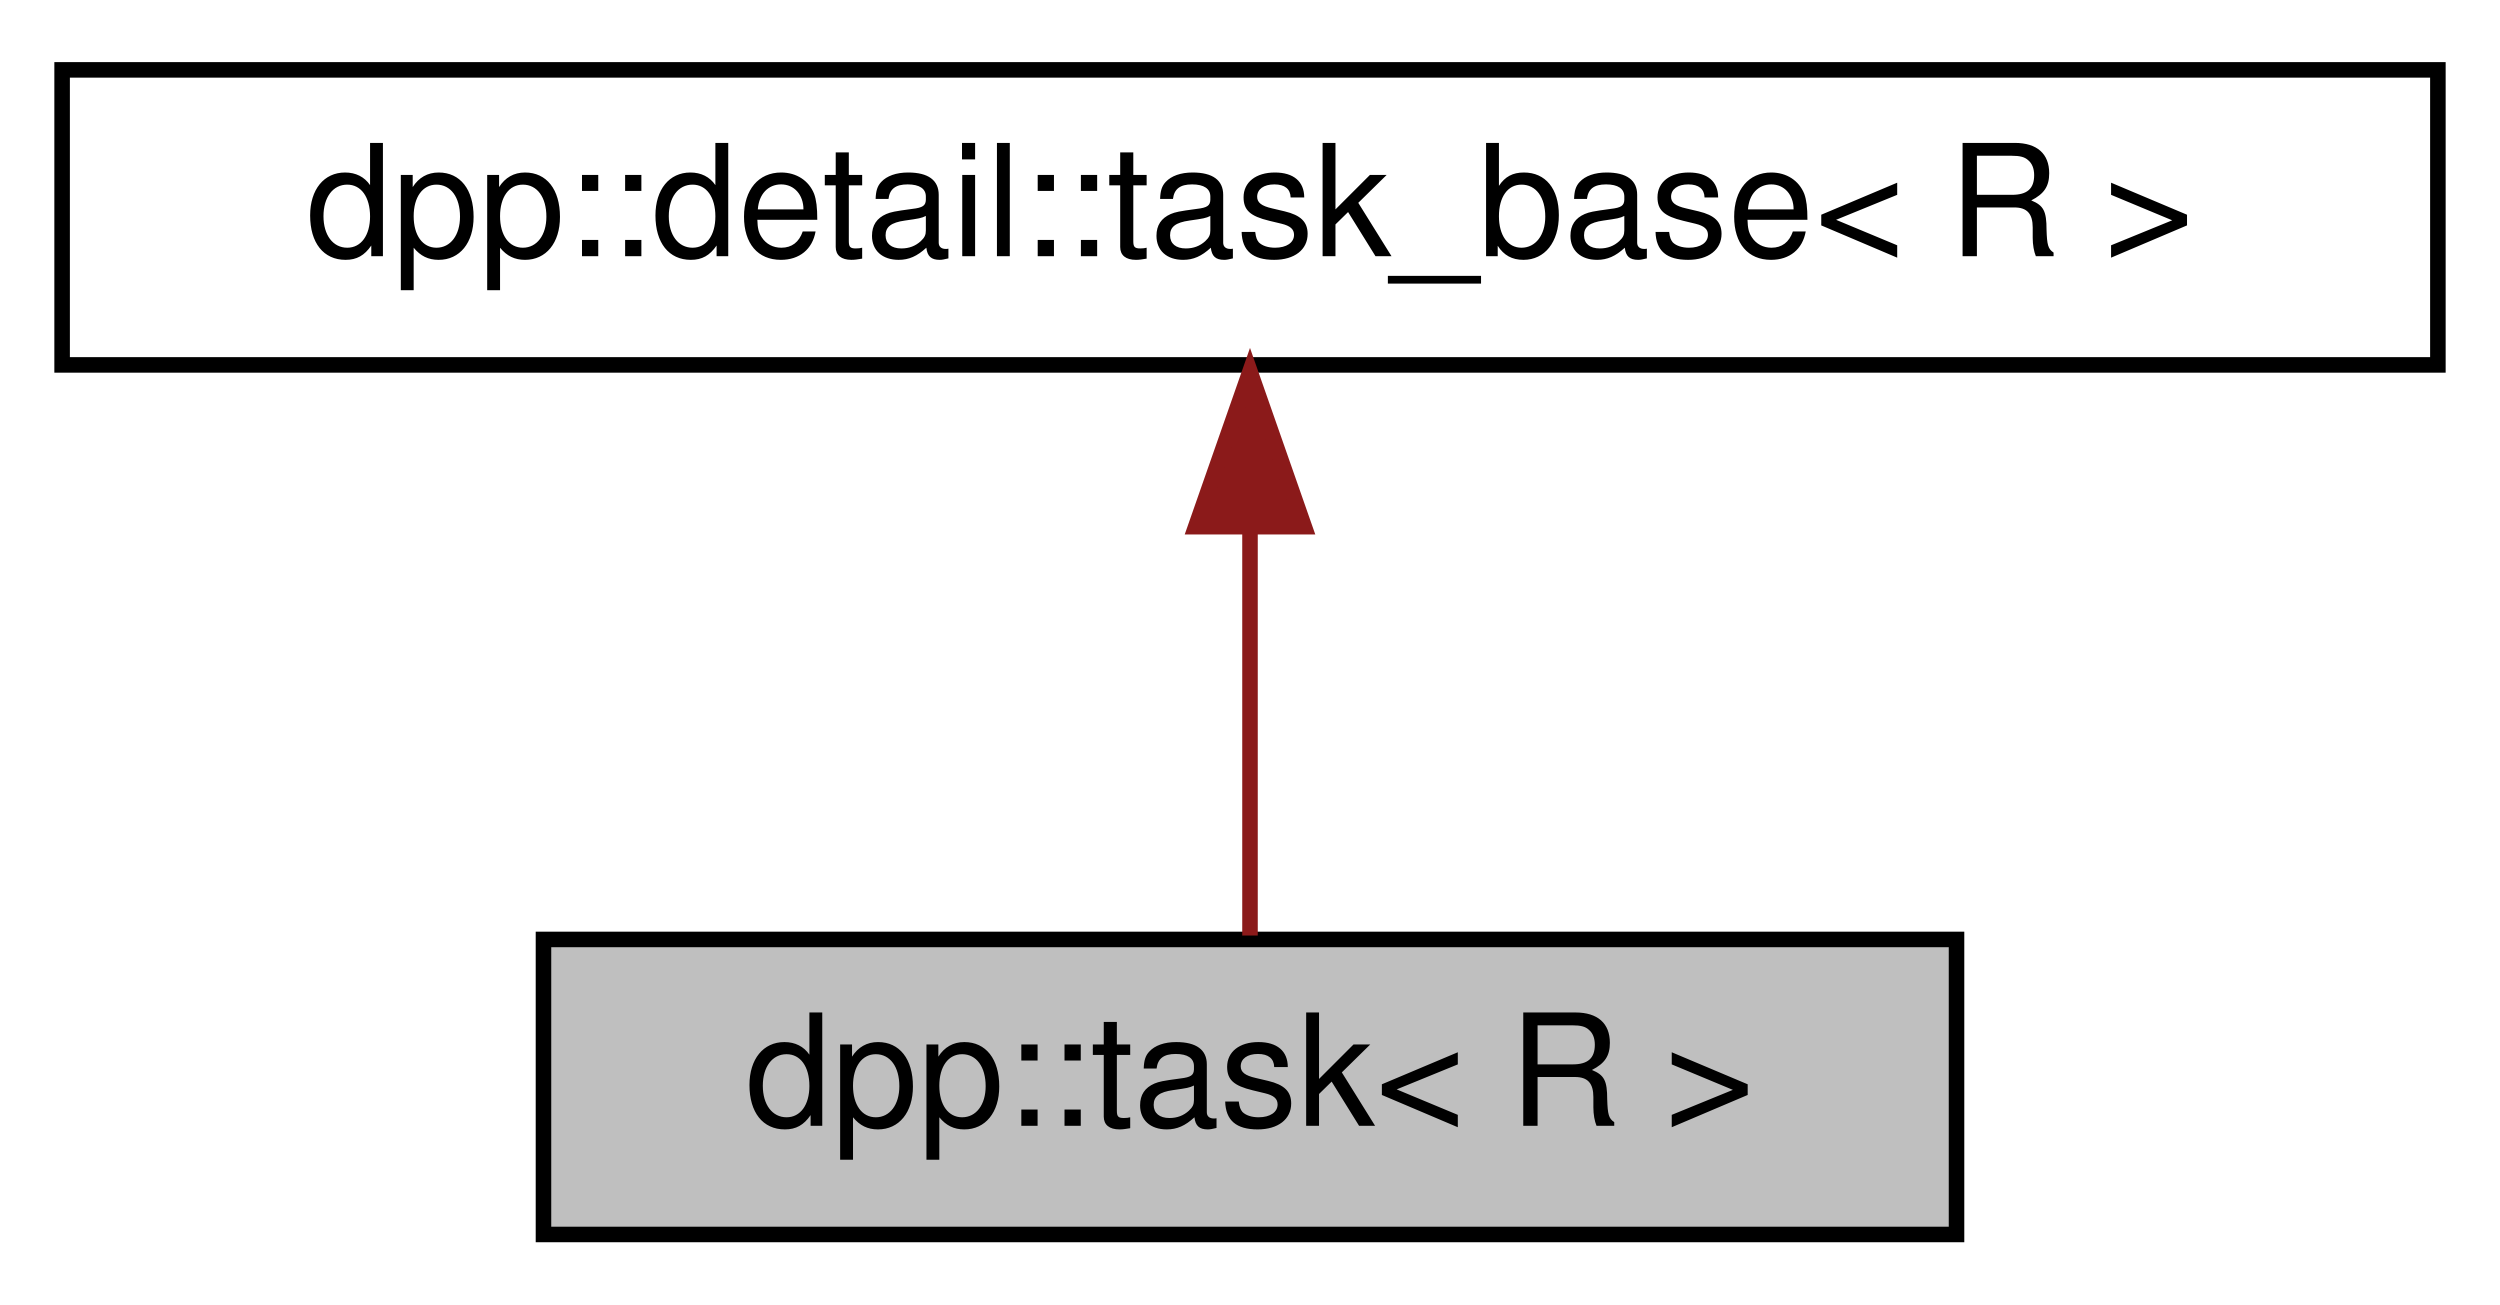
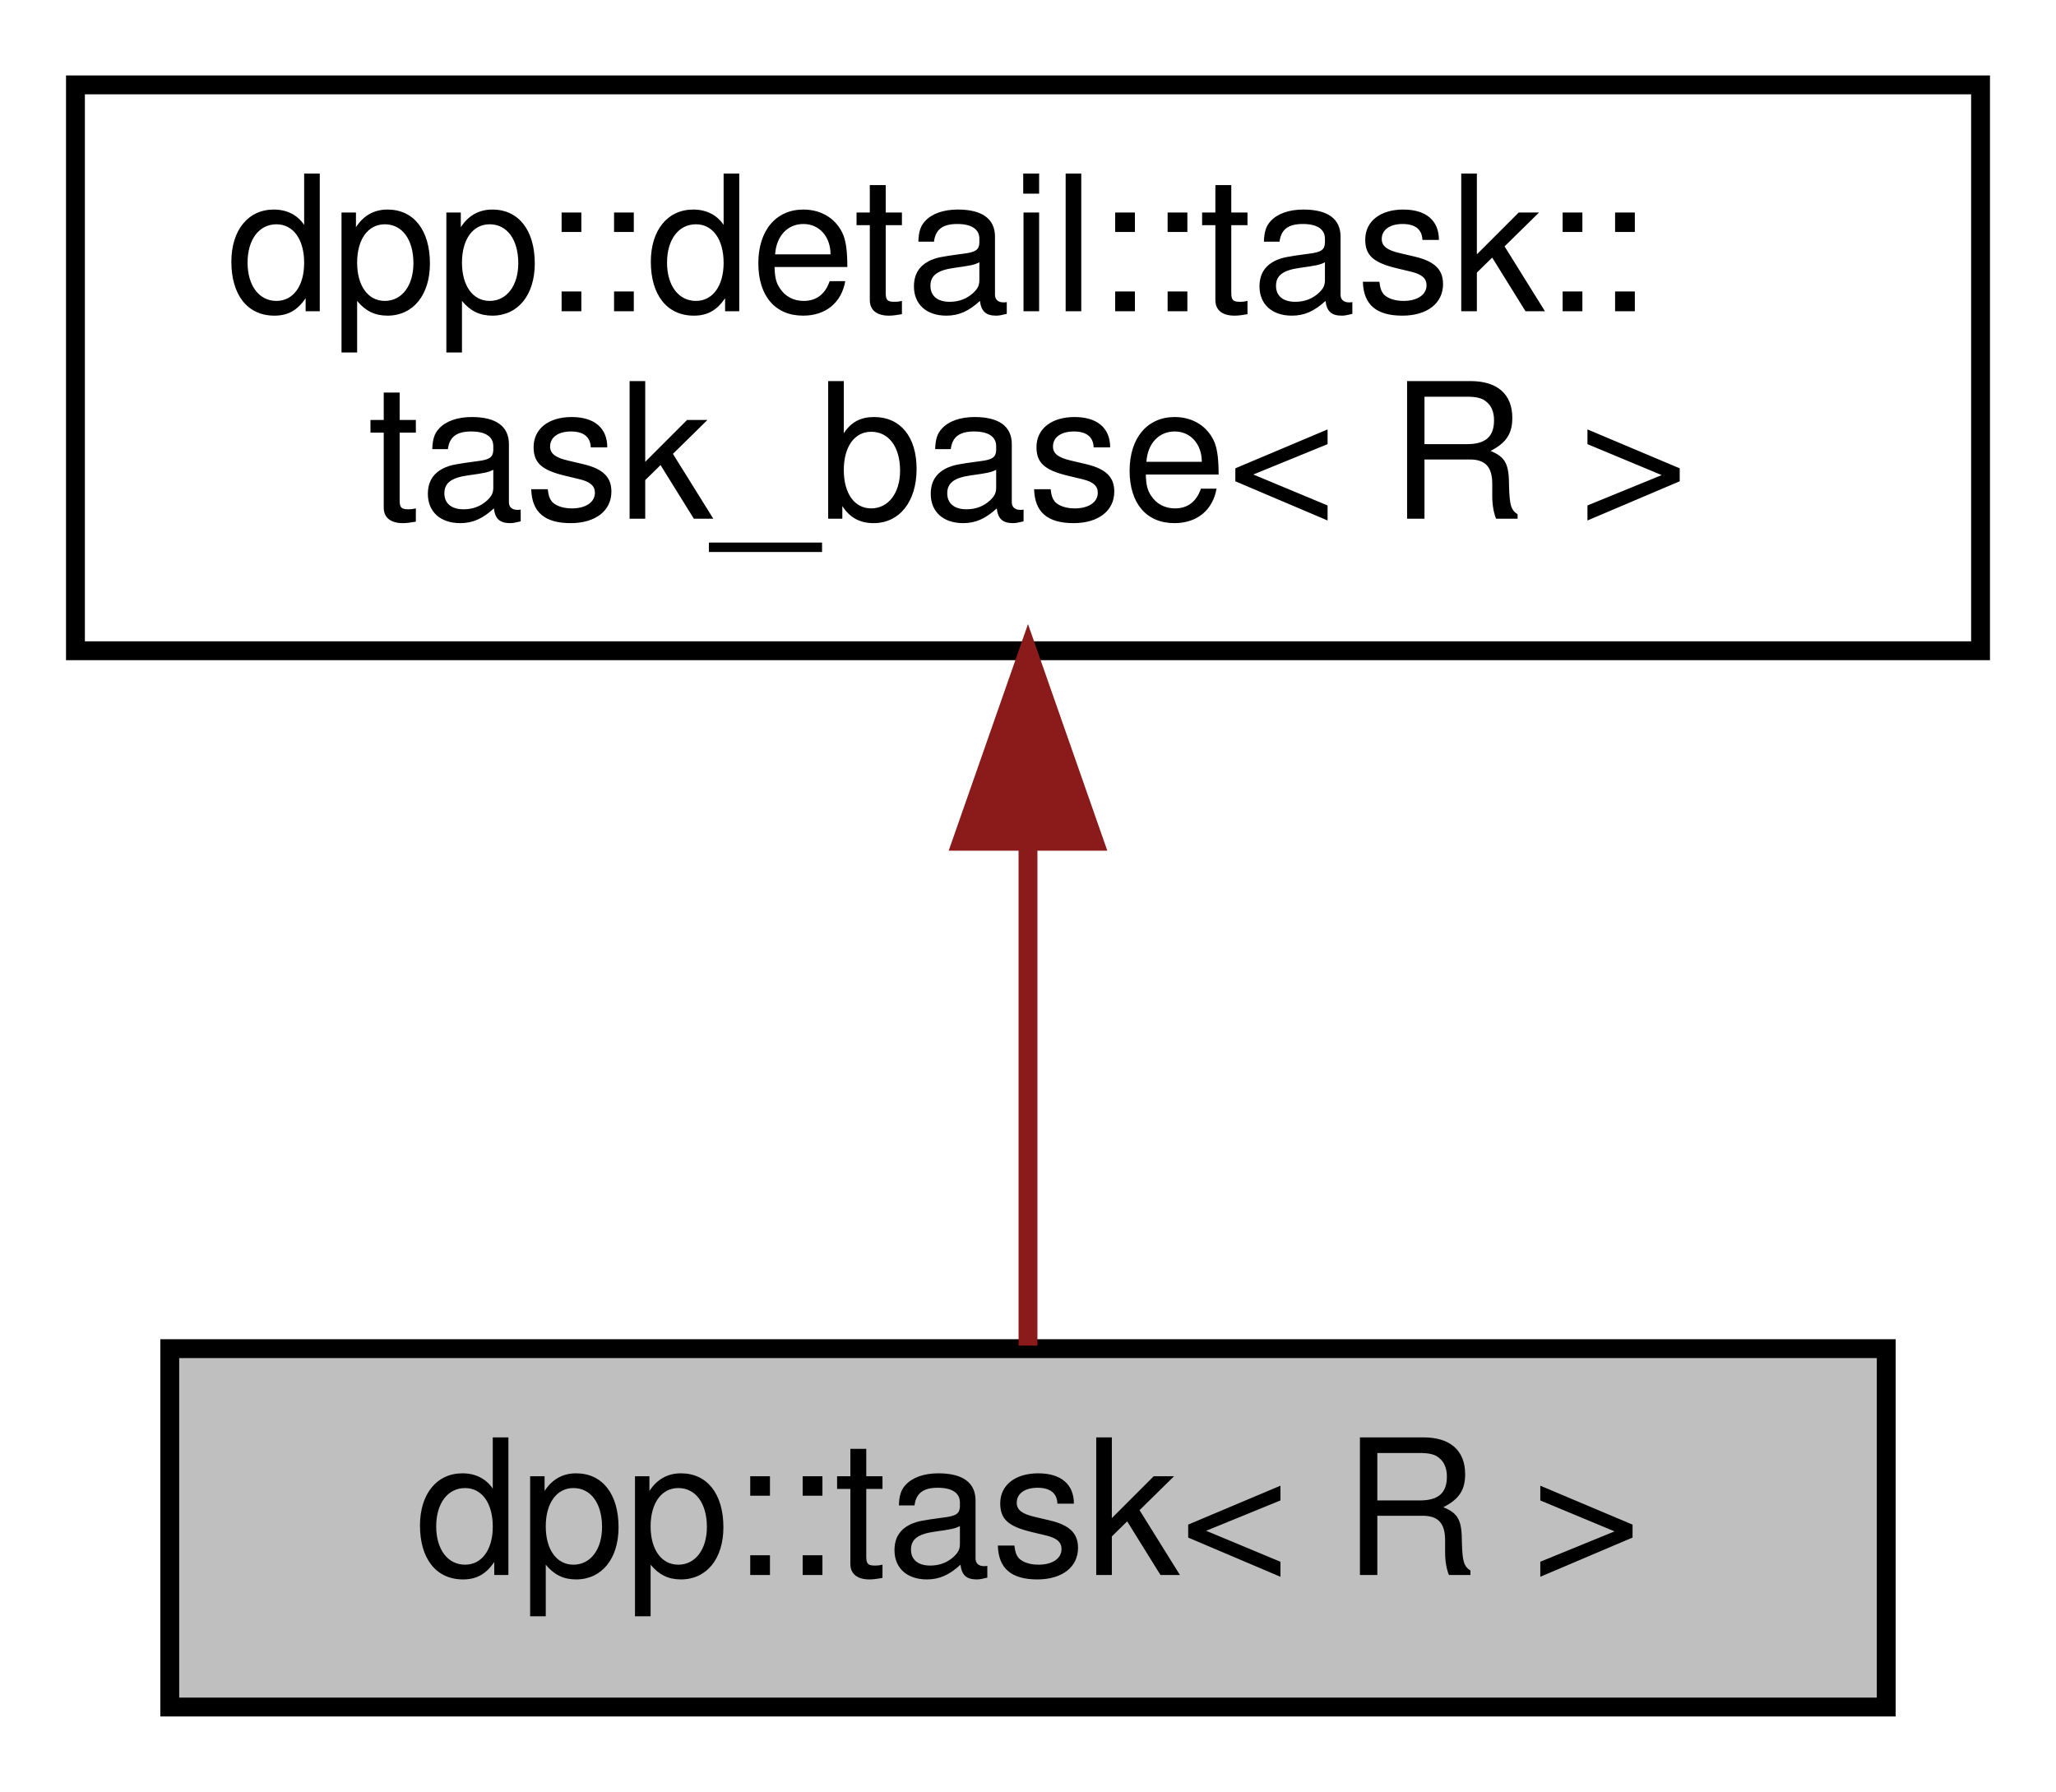
- <svg xmlns="http://www.w3.org/2000/svg" xmlns:xlink="http://www.w3.org/1999/xlink" width="161pt" height="84pt" viewBox="0.00 0.00 161.00 84.00">
-   <g id="graph0" class="graph" transform="scale(1 1) rotate(0) translate(4 80)">
+ <svg xmlns="http://www.w3.org/2000/svg" xmlns:xlink="http://www.w3.org/1999/xlink" width="109pt" height="95pt" viewBox="0.00 0.00 109.00 95.00">
+   <g id="graph0" class="graph" transform="scale(1 1) rotate(0) translate(4 91)">
    <g id="node1" class="node">
      <g id="a_node1">
        <a xlink:title="A coroutine task. It starts immediately on construction and can be co_await-ed, making it perfect for...">
-           <polygon fill="#bfbfbf" stroke="black" points="31,-0.5 31,-19.5 122,-19.5 122,-0.5 31,-0.5" />
-           <text text-anchor="middle" x="76.5" y="-7.5" font-family="Helvetica,sans-Serif" font-size="10.00">dpp::task&lt; R &gt;</text>
+           <polygon fill="#bfbfbf" stroke="black" points="5,-0.5 5,-19.5 96,-19.5 96,-0.5 5,-0.5" />
+           <text text-anchor="middle" x="50.5" y="-7.5" font-family="Helvetica,sans-Serif" font-size="10.00">dpp::task&lt; R &gt;</text>
        </a>
      </g>
    </g>
    <g id="node2" class="node">
      <g id="a_node2">
-         <a xlink:href="classdpp_1_1detail_1_1task__base.html" target="_top" xlink:title="Base class of dpp::task&lt;R&gt;.">
-           <polygon fill="none" stroke="black" points="0,-56.5 0,-75.5 153,-75.5 153,-56.5 0,-56.5" />
-           <text text-anchor="middle" x="76.5" y="-63.5" font-family="Helvetica,sans-Serif" font-size="10.00">dpp::detail::task_base&lt; R &gt;</text>
+         <a xlink:href="classdpp_1_1detail_1_1task_1_1task__base.html" target="_top" xlink:title="Base class of dpp::task.">
+           <polygon fill="none" stroke="black" points="0,-56.5 0,-86.5 101,-86.5 101,-56.5 0,-56.5" />
+           <text text-anchor="start" x="8" y="-74.5" font-family="Helvetica,sans-Serif" font-size="10.00">dpp::detail::task::</text>
+           <text text-anchor="middle" x="50.5" y="-63.5" font-family="Helvetica,sans-Serif" font-size="10.00">task_base&lt; R &gt;</text>
        </a>
      </g>
    </g>
    <g id="edge1" class="edge">
-       <path fill="none" stroke="#8b1a1a" d="M76.5,-45.8C76.5,-36.91 76.5,-26.78 76.5,-19.75" />
-       <polygon fill="#8b1a1a" stroke="#8b1a1a" points="73,-46.08 76.5,-56.08 80,-46.08 73,-46.08" />
+       <path fill="none" stroke="#8b1a1a" d="M50.5,-46.29C50.5,-36.86 50.5,-26.65 50.5,-19.66" />
+       <polygon fill="#8b1a1a" stroke="#8b1a1a" points="47,-46.4 50.5,-56.4 54,-46.4 47,-46.4" />
    </g>
  </g>
</svg>
